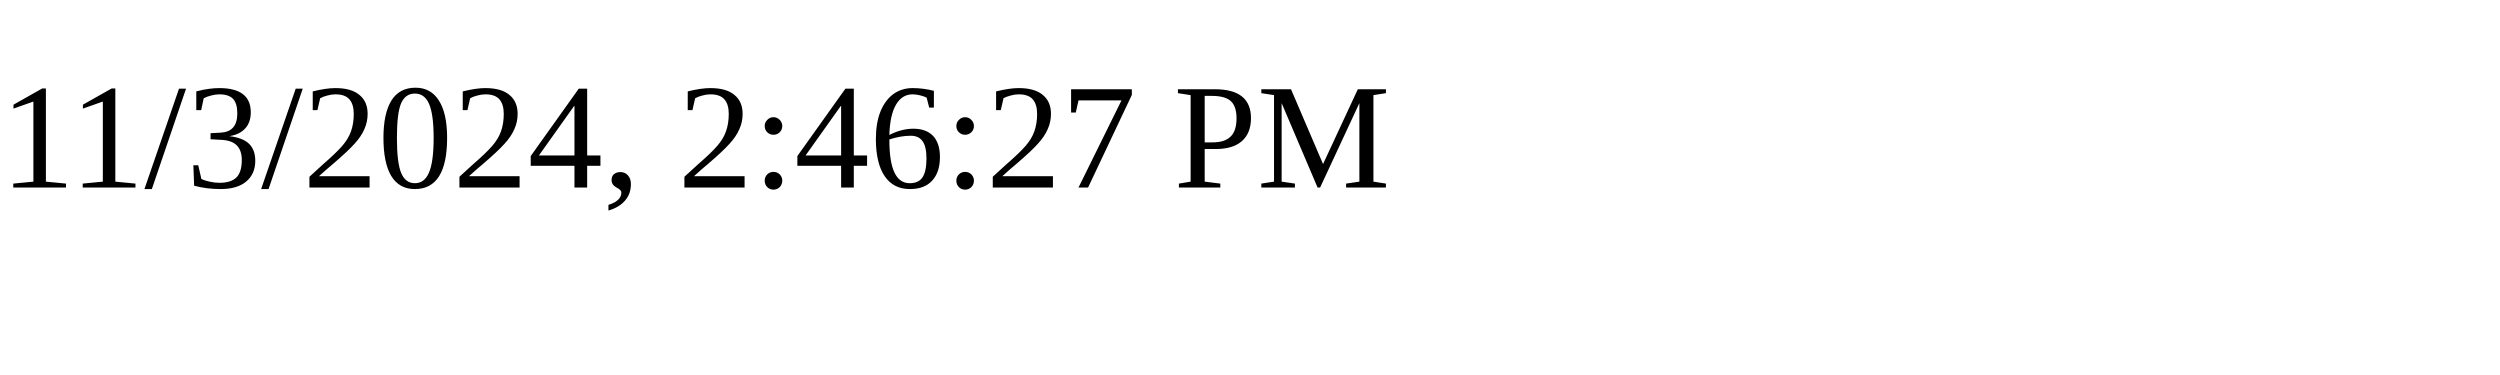
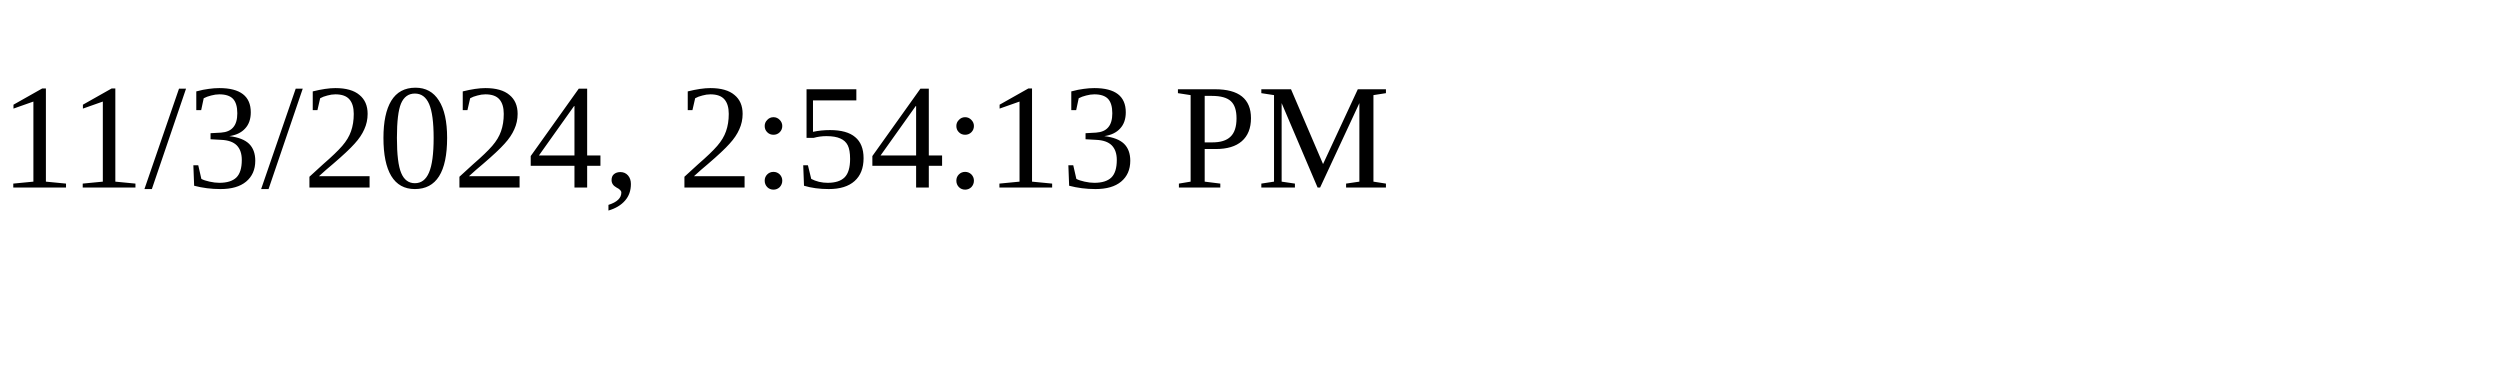
<svg xmlns="http://www.w3.org/2000/svg" height="30" width="200">
-   <text x="0" y="15">11/3/2024, 2:46:27 PM</text>
+   <text x="0" y="15">11/3/2024, 2:54:13 PM</text>
</svg>
